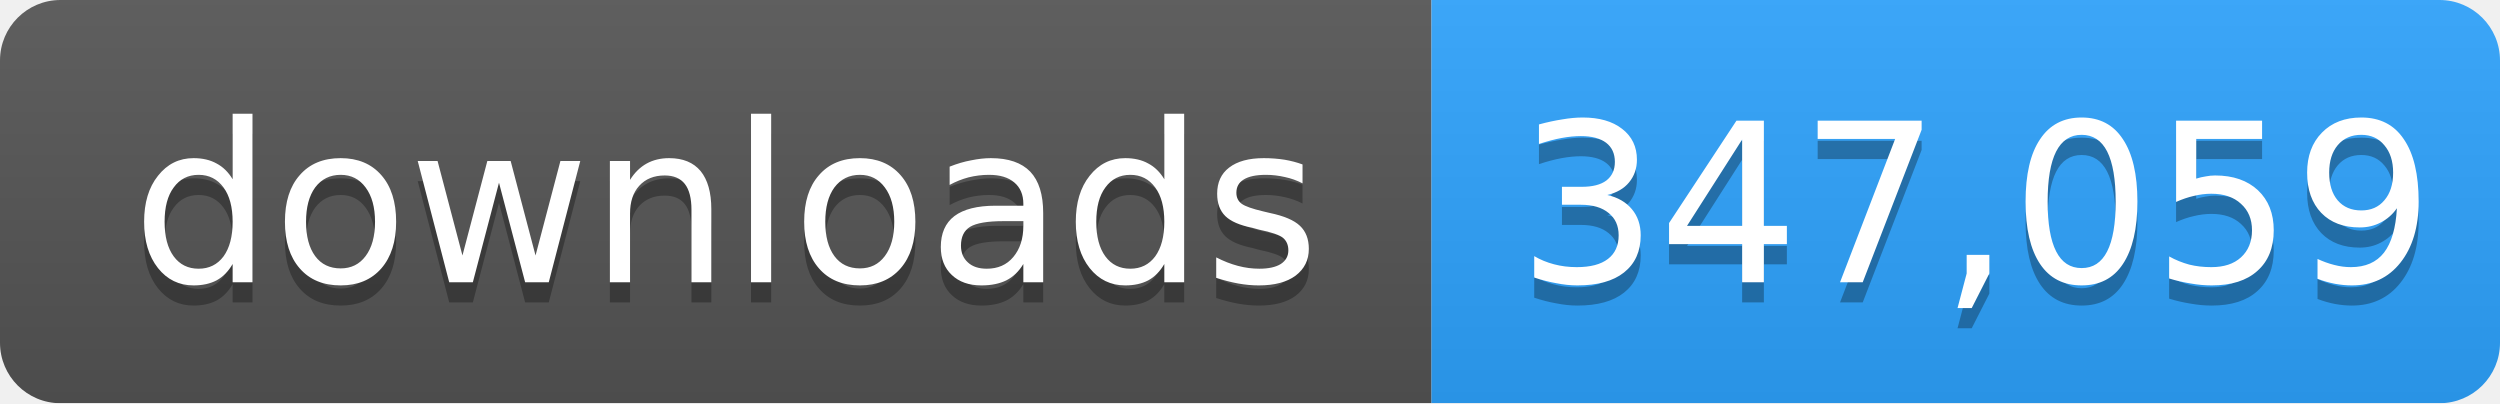
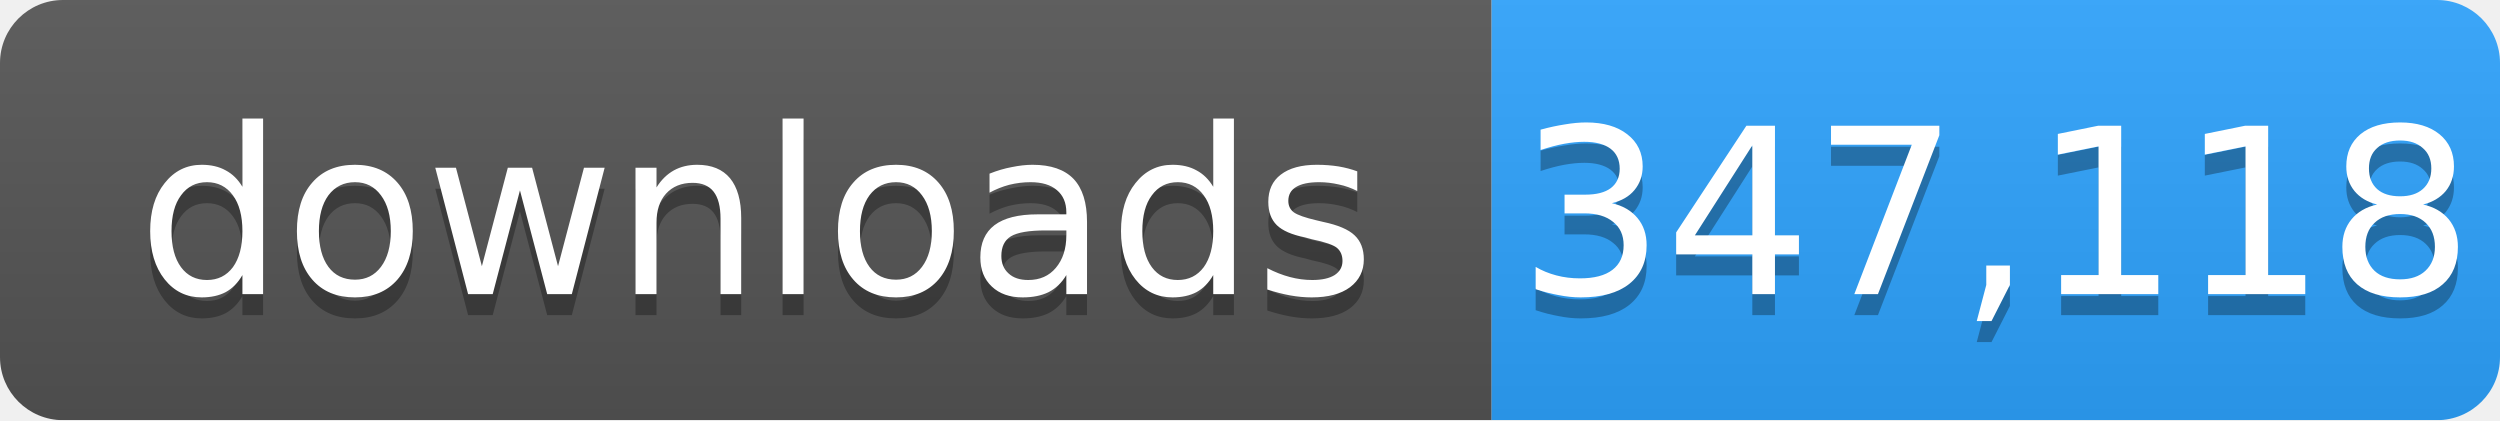
- <svg xmlns="http://www.w3.org/2000/svg" width="124" height="20" role="img" aria-label="downloads: 347,059">
+ <svg xmlns="http://www.w3.org/2000/svg" width="119" height="20" role="img" aria-label="downloads: 347,118">
  <linearGradient id="s" x2="0" y2="100%">
    <stop offset="0" stop-color="#bbb" stop-opacity=".1" />
    <stop offset="1" stop-opacity=".1" />
  </linearGradient>
  <mask id="m">
-     <rect width="124" height="20" rx="3" fill="#fff" />
+     <rect width="119" height="20" rx="3" fill="#fff" />
  </mask>
  <g mask="url(#m)">
    <rect width="71" height="20" fill="#555" />
-     <rect x="71" width="53" height="20" fill="#2ea4ff" />
-     <rect width="124" height="20" fill="url(#s)" />
+     <rect x="71" width="48" height="20" fill="#2ea4ff" />
+     <rect width="119" height="20" fill="url(#s)" />
  </g>
  <g fill="#fff" text-anchor="middle" font-family="Verdana,Geneva,DejaVu Sans,sans-serif" font-size="11">
    <text x="36" y="15" fill="#010101" fill-opacity=".3">downloads</text>
    <text x="36" y="14">downloads</text>
-     <text x="98" y="15" fill="#010101" fill-opacity=".3">347,059</text>
-     <text x="98" y="14">347,059</text>
+     <text x="95" y="15" fill="#010101" fill-opacity=".3">347,118</text>
+     <text x="95" y="14">347,118</text>
  </g>
</svg>
